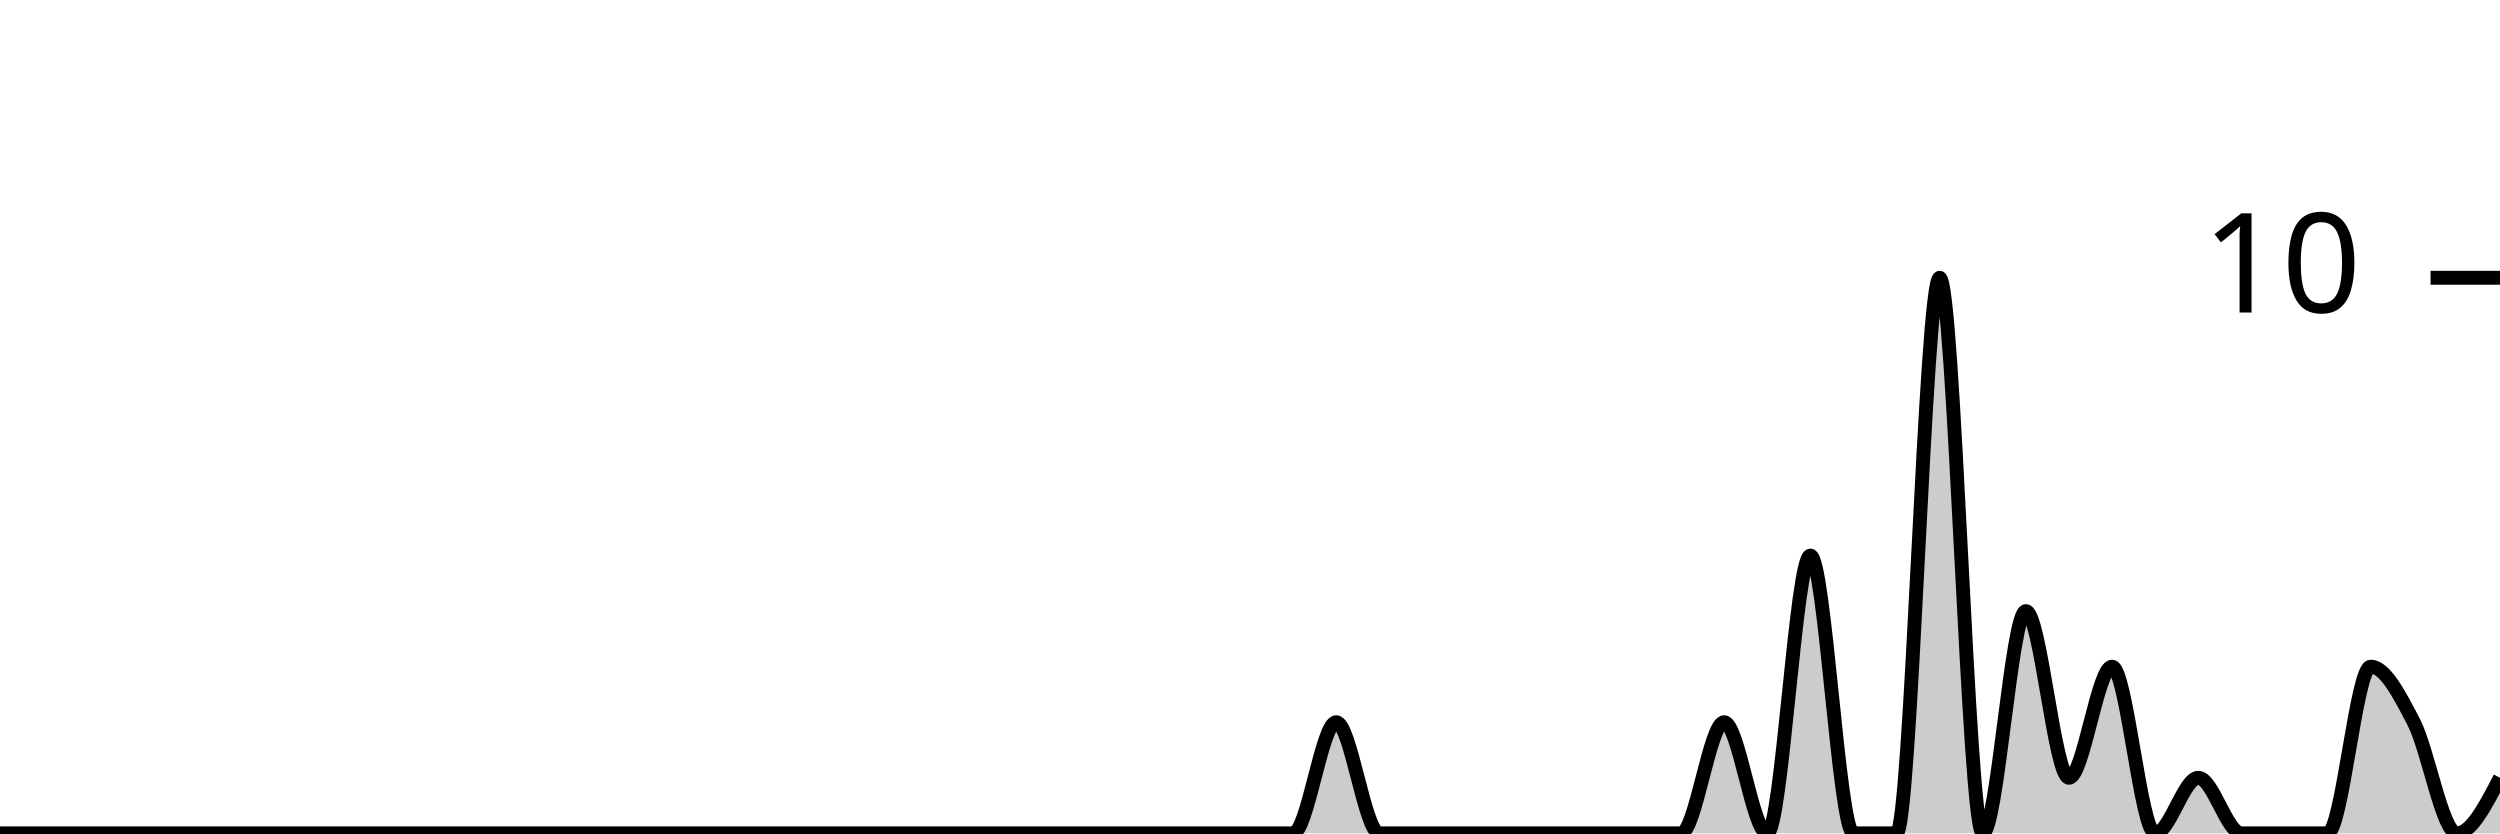
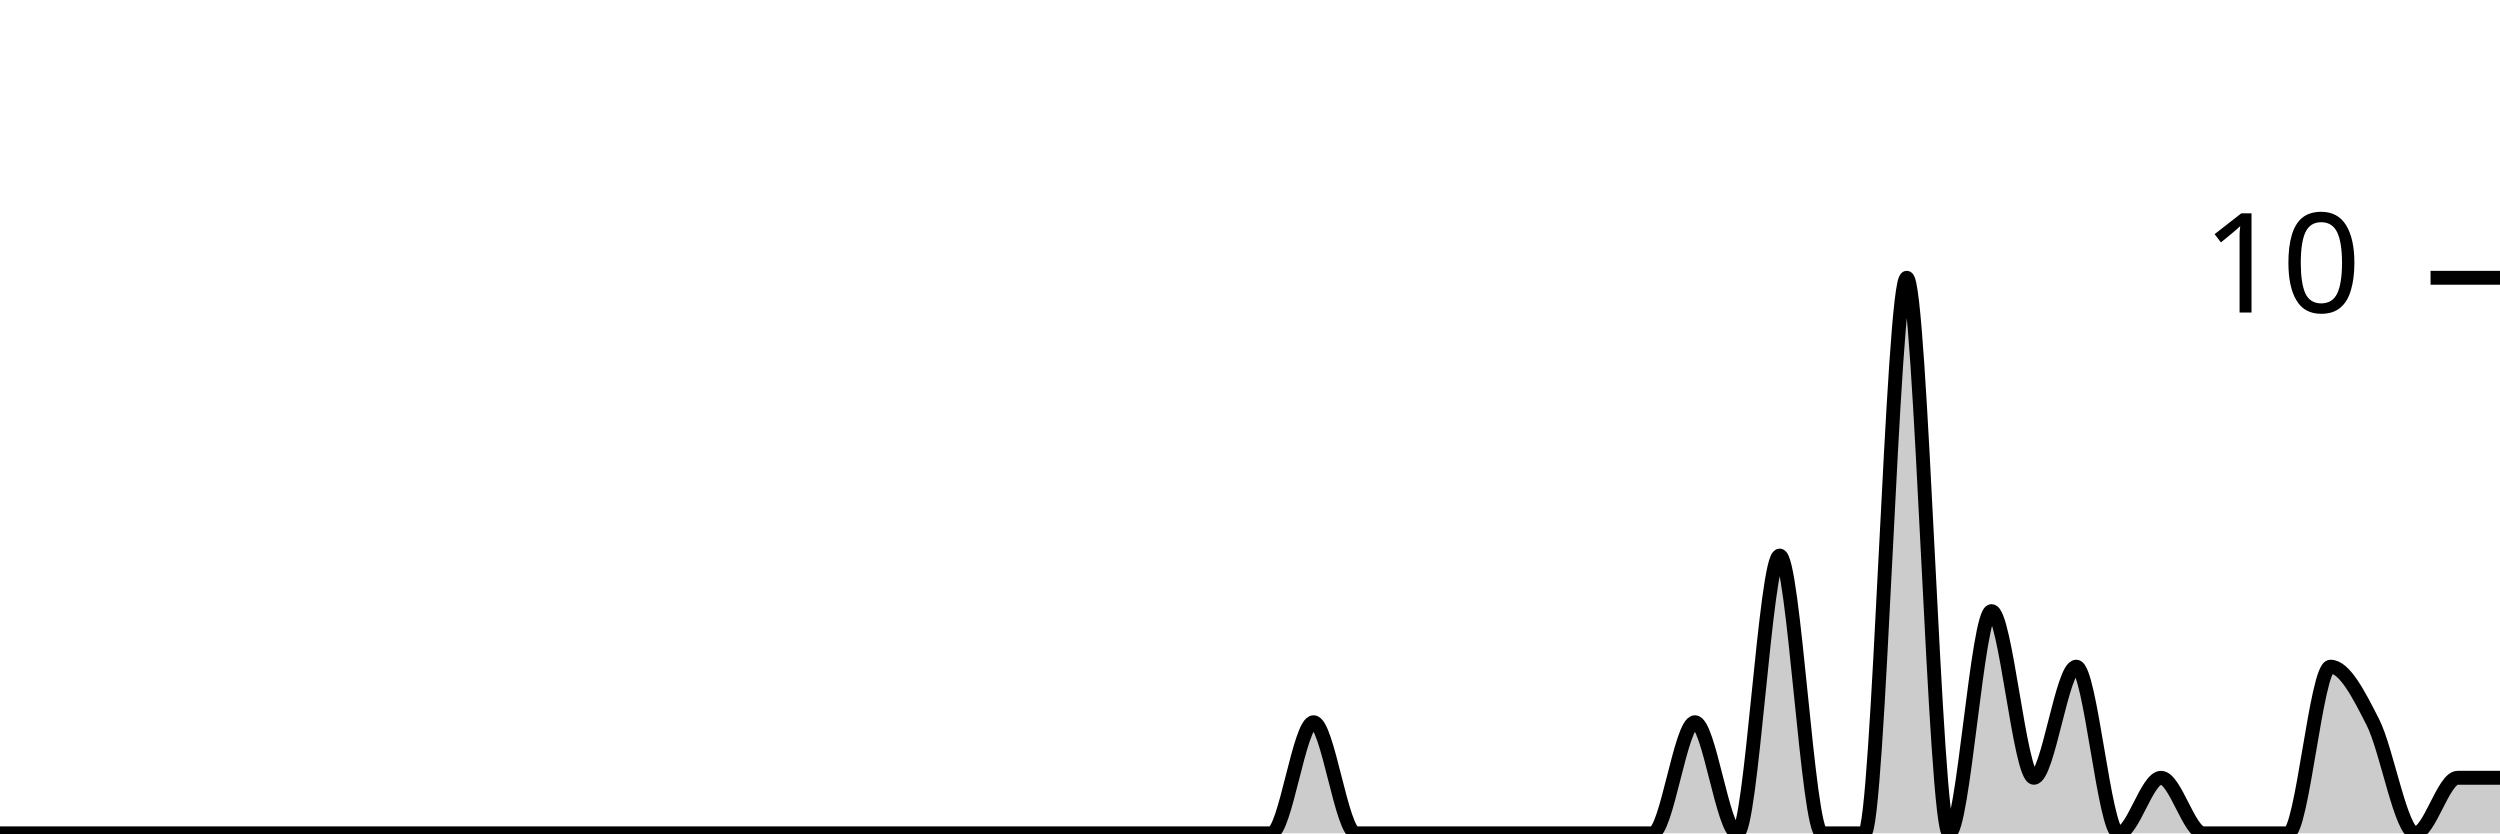
<svg xmlns="http://www.w3.org/2000/svg" viewBox="0 0 180 60">
  <g transform="translate(0,20)">
-     <path class="area" fill="rgba(0, 0, 0, 0.2)" d="M0,40C1.034,40,2.069,40,3.103,40C4.138,40,5.172,40,6.207,40C7.241,40,8.276,40,9.31,40C10.345,40,11.379,40,12.414,40C13.448,40,14.483,40,15.517,40C16.552,40,17.586,40,18.621,40C19.655,40,20.69,40,21.724,40C22.759,40,23.793,40,24.828,40C25.862,40,26.897,40,27.931,40C28.966,40,30,40,31.034,40C32.069,40,33.103,40,34.138,40C35.172,40,36.207,40,37.241,40C38.276,40,39.31,40,40.345,40C41.379,40,42.414,40,43.448,40C44.483,40,45.517,40,46.552,40C47.586,40,48.621,40,49.655,40C50.69,40,51.724,40,52.759,40C53.793,40,54.828,40,55.862,40C56.897,40,57.931,40,58.966,40C60,40,61.034,40,62.069,40C63.103,40,64.138,40,65.172,40C66.207,40,67.241,40,68.276,40C69.31,40,70.345,40,71.379,40C72.414,40,73.448,40,74.483,40C75.517,40,76.552,40,77.586,40C78.621,40,79.655,40,80.69,40C81.724,40,82.759,40,83.793,40C84.828,40,85.862,40,86.897,40C87.931,40,88.966,40,90,40C91.034,40,92.069,40,93.103,40C94.138,40,95.172,32,96.207,32C97.241,32,98.276,40,99.31,40C100.345,40,101.379,40,102.414,40C103.448,40,104.483,40,105.517,40C106.552,40,107.586,40,108.621,40C109.655,40,110.69,40,111.724,40C112.759,40,113.793,40,114.828,40C115.862,40,116.897,40,117.931,40C118.966,40,120,40,121.034,40C122.069,40,123.103,32,124.138,32C125.172,32,126.207,40,127.241,40C128.276,40,129.31,20,130.345,20C131.379,20,132.414,40,133.448,40C134.483,40,135.517,40,136.552,40C137.586,40,138.621,0,139.655,0C140.69,0,141.724,40,142.759,40C143.793,40,144.828,24,145.862,24C146.897,24,147.931,36,148.966,36C150,36,151.034,28,152.069,28C153.103,28,154.138,40,155.172,40C156.207,40,157.241,36,158.276,36C159.31,36,160.345,40,161.379,40C162.414,40,163.448,40,164.483,40C165.517,40,166.552,40,167.586,40C168.621,40,169.655,28,170.69,28C171.724,28,172.759,30,173.793,32C174.828,34,175.862,40,176.897,40C177.931,40,178.966,38,180,36L180,40C178.966,40,177.931,40,176.897,40C175.862,40,174.828,40,173.793,40C172.759,40,171.724,40,170.69,40C169.655,40,168.621,40,167.586,40C166.552,40,165.517,40,164.483,40C163.448,40,162.414,40,161.379,40C160.345,40,159.31,40,158.276,40C157.241,40,156.207,40,155.172,40C154.138,40,153.103,40,152.069,40C151.034,40,150,40,148.966,40C147.931,40,146.897,40,145.862,40C144.828,40,143.793,40,142.759,40C141.724,40,140.69,40,139.655,40C138.621,40,137.586,40,136.552,40C135.517,40,134.483,40,133.448,40C132.414,40,131.379,40,130.345,40C129.31,40,128.276,40,127.241,40C126.207,40,125.172,40,124.138,40C123.103,40,122.069,40,121.034,40C120,40,118.966,40,117.931,40C116.897,40,115.862,40,114.828,40C113.793,40,112.759,40,111.724,40C110.69,40,109.655,40,108.621,40C107.586,40,106.552,40,105.517,40C104.483,40,103.448,40,102.414,40C101.379,40,100.345,40,99.31,40C98.276,40,97.241,40,96.207,40C95.172,40,94.138,40,93.103,40C92.069,40,91.034,40,90,40C88.966,40,87.931,40,86.897,40C85.862,40,84.828,40,83.793,40C82.759,40,81.724,40,80.69,40C79.655,40,78.621,40,77.586,40C76.552,40,75.517,40,74.483,40C73.448,40,72.414,40,71.379,40C70.345,40,69.31,40,68.276,40C67.241,40,66.207,40,65.172,40C64.138,40,63.103,40,62.069,40C61.034,40,60,40,58.966,40C57.931,40,56.897,40,55.862,40C54.828,40,53.793,40,52.759,40C51.724,40,50.69,40,49.655,40C48.621,40,47.586,40,46.552,40C45.517,40,44.483,40,43.448,40C42.414,40,41.379,40,40.345,40C39.31,40,38.276,40,37.241,40C36.207,40,35.172,40,34.138,40C33.103,40,32.069,40,31.034,40C30,40,28.966,40,27.931,40C26.897,40,25.862,40,24.828,40C23.793,40,22.759,40,21.724,40C20.69,40,19.655,40,18.621,40C17.586,40,16.552,40,15.517,40C14.483,40,13.448,40,12.414,40C11.379,40,10.345,40,9.31,40C8.276,40,7.241,40,6.207,40C5.172,40,4.138,40,3.103,40C2.069,40,1.034,40,0,40Z" />
-     <path class="line" stroke="black" fill="none" d="M0,40C1.034,40,2.069,40,3.103,40C4.138,40,5.172,40,6.207,40C7.241,40,8.276,40,9.31,40C10.345,40,11.379,40,12.414,40C13.448,40,14.483,40,15.517,40C16.552,40,17.586,40,18.621,40C19.655,40,20.69,40,21.724,40C22.759,40,23.793,40,24.828,40C25.862,40,26.897,40,27.931,40C28.966,40,30,40,31.034,40C32.069,40,33.103,40,34.138,40C35.172,40,36.207,40,37.241,40C38.276,40,39.31,40,40.345,40C41.379,40,42.414,40,43.448,40C44.483,40,45.517,40,46.552,40C47.586,40,48.621,40,49.655,40C50.69,40,51.724,40,52.759,40C53.793,40,54.828,40,55.862,40C56.897,40,57.931,40,58.966,40C60,40,61.034,40,62.069,40C63.103,40,64.138,40,65.172,40C66.207,40,67.241,40,68.276,40C69.31,40,70.345,40,71.379,40C72.414,40,73.448,40,74.483,40C75.517,40,76.552,40,77.586,40C78.621,40,79.655,40,80.69,40C81.724,40,82.759,40,83.793,40C84.828,40,85.862,40,86.897,40C87.931,40,88.966,40,90,40C91.034,40,92.069,40,93.103,40C94.138,40,95.172,32,96.207,32C97.241,32,98.276,40,99.31,40C100.345,40,101.379,40,102.414,40C103.448,40,104.483,40,105.517,40C106.552,40,107.586,40,108.621,40C109.655,40,110.69,40,111.724,40C112.759,40,113.793,40,114.828,40C115.862,40,116.897,40,117.931,40C118.966,40,120,40,121.034,40C122.069,40,123.103,32,124.138,32C125.172,32,126.207,40,127.241,40C128.276,40,129.31,20,130.345,20C131.379,20,132.414,40,133.448,40C134.483,40,135.517,40,136.552,40C137.586,40,138.621,0,139.655,0C140.69,0,141.724,40,142.759,40C143.793,40,144.828,24,145.862,24C146.897,24,147.931,36,148.966,36C150,36,151.034,28,152.069,28C153.103,28,154.138,40,155.172,40C156.207,40,157.241,36,158.276,36C159.31,36,160.345,40,161.379,40C162.414,40,163.448,40,164.483,40C165.517,40,166.552,40,167.586,40C168.621,40,169.655,28,170.69,28C171.724,28,172.759,30,173.793,32C174.828,34,175.862,40,176.897,40C177.931,40,178.966,38,180,36" />
+     <path class="area" fill="rgba(0, 0, 0, 0.2)" d="M0,40C1.017,40,2.034,40,3.051,40C4.068,40,5.085,40,6.102,40C7.119,40,8.136,40,9.153,40C10.169,40,11.186,40,12.203,40C13.22,40,14.237,40,15.254,40C16.271,40,17.288,40,18.305,40C19.322,40,20.339,40,21.356,40C22.373,40,23.39,40,24.407,40C25.424,40,26.441,40,27.458,40C28.475,40,29.492,40,30.508,40C31.525,40,32.542,40,33.559,40C34.576,40,35.593,40,36.61,40C37.627,40,38.644,40,39.661,40C40.678,40,41.695,40,42.712,40C43.729,40,44.746,40,45.763,40C46.78,40,47.797,40,48.814,40C49.831,40,50.847,40,51.864,40C52.881,40,53.898,40,54.915,40C55.932,40,56.949,40,57.966,40C58.983,40,60,40,61.017,40C62.034,40,63.051,40,64.068,40C65.085,40,66.102,40,67.119,40C68.136,40,69.153,40,70.169,40C71.186,40,72.203,40,73.22,40C74.237,40,75.254,40,76.271,40C77.288,40,78.305,40,79.322,40C80.339,40,81.356,40,82.373,40C83.39,40,84.407,40,85.424,40C86.441,40,87.458,40,88.475,40C89.492,40,90.508,40,91.525,40C92.542,40,93.559,32,94.576,32C95.593,32,96.61,40,97.627,40C98.644,40,99.661,40,100.678,40C101.695,40,102.712,40,103.729,40C104.746,40,105.763,40,106.78,40C107.797,40,108.814,40,109.831,40C110.847,40,111.864,40,112.881,40C113.898,40,114.915,40,115.932,40C116.949,40,117.966,40,118.983,40C120,40,121.017,32,122.034,32C123.051,32,124.068,40,125.085,40C126.102,40,127.119,20,128.136,20C129.153,20,130.169,40,131.186,40C132.203,40,133.22,40,134.237,40C135.254,40,136.271,0,137.288,0C138.305,0,139.322,40,140.339,40C141.356,40,142.373,24,143.39,24C144.407,24,145.424,36,146.441,36C147.458,36,148.475,28,149.492,28C150.508,28,151.525,40,152.542,40C153.559,40,154.576,36,155.593,36C156.61,36,157.627,40,158.644,40C159.661,40,160.678,40,161.695,40C162.712,40,163.729,40,164.746,40C165.763,40,166.78,28,167.797,28C168.814,28,169.831,30,170.847,32C171.864,34,172.881,40,173.898,40C174.915,40,175.932,36,176.949,36C177.966,36,178.983,36,180,36L180,40C178.983,40,177.966,40,176.949,40C175.932,40,174.915,40,173.898,40C172.881,40,171.864,40,170.847,40C169.831,40,168.814,40,167.797,40C166.78,40,165.763,40,164.746,40C163.729,40,162.712,40,161.695,40C160.678,40,159.661,40,158.644,40C157.627,40,156.61,40,155.593,40C154.576,40,153.559,40,152.542,40C151.525,40,150.508,40,149.492,40C148.475,40,147.458,40,146.441,40C145.424,40,144.407,40,143.39,40C142.373,40,141.356,40,140.339,40C139.322,40,138.305,40,137.288,40C136.271,40,135.254,40,134.237,40C133.22,40,132.203,40,131.186,40C130.169,40,129.153,40,128.136,40C127.119,40,126.102,40,125.085,40C124.068,40,123.051,40,122.034,40C121.017,40,120,40,118.983,40C117.966,40,116.949,40,115.932,40C114.915,40,113.898,40,112.881,40C111.864,40,110.847,40,109.831,40C108.814,40,107.797,40,106.78,40C105.763,40,104.746,40,103.729,40C102.712,40,101.695,40,100.678,40C99.661,40,98.644,40,97.627,40C96.61,40,95.593,40,94.576,40C93.559,40,92.542,40,91.525,40C90.508,40,89.492,40,88.475,40C87.458,40,86.441,40,85.424,40C84.407,40,83.39,40,82.373,40C81.356,40,80.339,40,79.322,40C78.305,40,77.288,40,76.271,40C75.254,40,74.237,40,73.22,40C72.203,40,71.186,40,70.169,40C69.153,40,68.136,40,67.119,40C66.102,40,65.085,40,64.068,40C63.051,40,62.034,40,61.017,40C60,40,58.983,40,57.966,40C56.949,40,55.932,40,54.915,40C53.898,40,52.881,40,51.864,40C50.847,40,49.831,40,48.814,40C47.797,40,46.78,40,45.763,40C44.746,40,43.729,40,42.712,40C41.695,40,40.678,40,39.661,40C38.644,40,37.627,40,36.61,40C35.593,40,34.576,40,33.559,40C32.542,40,31.525,40,30.508,40C29.492,40,28.475,40,27.458,40C26.441,40,25.424,40,24.407,40C23.39,40,22.373,40,21.356,40C20.339,40,19.322,40,18.305,40C17.288,40,16.271,40,15.254,40C14.237,40,13.22,40,12.203,40C11.186,40,10.169,40,9.153,40C8.136,40,7.119,40,6.102,40C5.085,40,4.068,40,3.051,40C2.034,40,1.017,40,0,40Z" />
+     <path class="line" stroke="black" fill="none" d="M0,40C1.017,40,2.034,40,3.051,40C4.068,40,5.085,40,6.102,40C7.119,40,8.136,40,9.153,40C10.169,40,11.186,40,12.203,40C13.22,40,14.237,40,15.254,40C16.271,40,17.288,40,18.305,40C19.322,40,20.339,40,21.356,40C22.373,40,23.39,40,24.407,40C25.424,40,26.441,40,27.458,40C28.475,40,29.492,40,30.508,40C31.525,40,32.542,40,33.559,40C34.576,40,35.593,40,36.61,40C37.627,40,38.644,40,39.661,40C40.678,40,41.695,40,42.712,40C43.729,40,44.746,40,45.763,40C46.78,40,47.797,40,48.814,40C49.831,40,50.847,40,51.864,40C52.881,40,53.898,40,54.915,40C55.932,40,56.949,40,57.966,40C58.983,40,60,40,61.017,40C62.034,40,63.051,40,64.068,40C65.085,40,66.102,40,67.119,40C68.136,40,69.153,40,70.169,40C71.186,40,72.203,40,73.22,40C74.237,40,75.254,40,76.271,40C77.288,40,78.305,40,79.322,40C80.339,40,81.356,40,82.373,40C83.39,40,84.407,40,85.424,40C86.441,40,87.458,40,88.475,40C89.492,40,90.508,40,91.525,40C92.542,40,93.559,32,94.576,32C95.593,32,96.61,40,97.627,40C98.644,40,99.661,40,100.678,40C101.695,40,102.712,40,103.729,40C104.746,40,105.763,40,106.78,40C107.797,40,108.814,40,109.831,40C110.847,40,111.864,40,112.881,40C113.898,40,114.915,40,115.932,40C116.949,40,117.966,40,118.983,40C120,40,121.017,32,122.034,32C123.051,32,124.068,40,125.085,40C126.102,40,127.119,20,128.136,20C129.153,20,130.169,40,131.186,40C132.203,40,133.22,40,134.237,40C135.254,40,136.271,0,137.288,0C138.305,0,139.322,40,140.339,40C141.356,40,142.373,24,143.39,24C144.407,24,145.424,36,146.441,36C147.458,36,148.475,28,149.492,28C150.508,28,151.525,40,152.542,40C153.559,40,154.576,36,155.593,36C156.61,36,157.627,40,158.644,40C159.661,40,160.678,40,161.695,40C162.712,40,163.729,40,164.746,40C165.763,40,166.78,28,167.797,28C168.814,28,169.831,30,170.847,32C171.864,34,172.881,40,173.898,40C174.915,40,175.932,36,176.949,36C177.966,36,178.983,36,180,36" />
    <path class="axis-ceiling" stroke-width="1" stroke="black" fill="none" d="M175,0L180,0" />
    <text class="axis-ceiling-label" font-family="sans-serif" text-anchor="end" font-size="10px" x="170" y="2.5">10</text>
  </g>
</svg>
